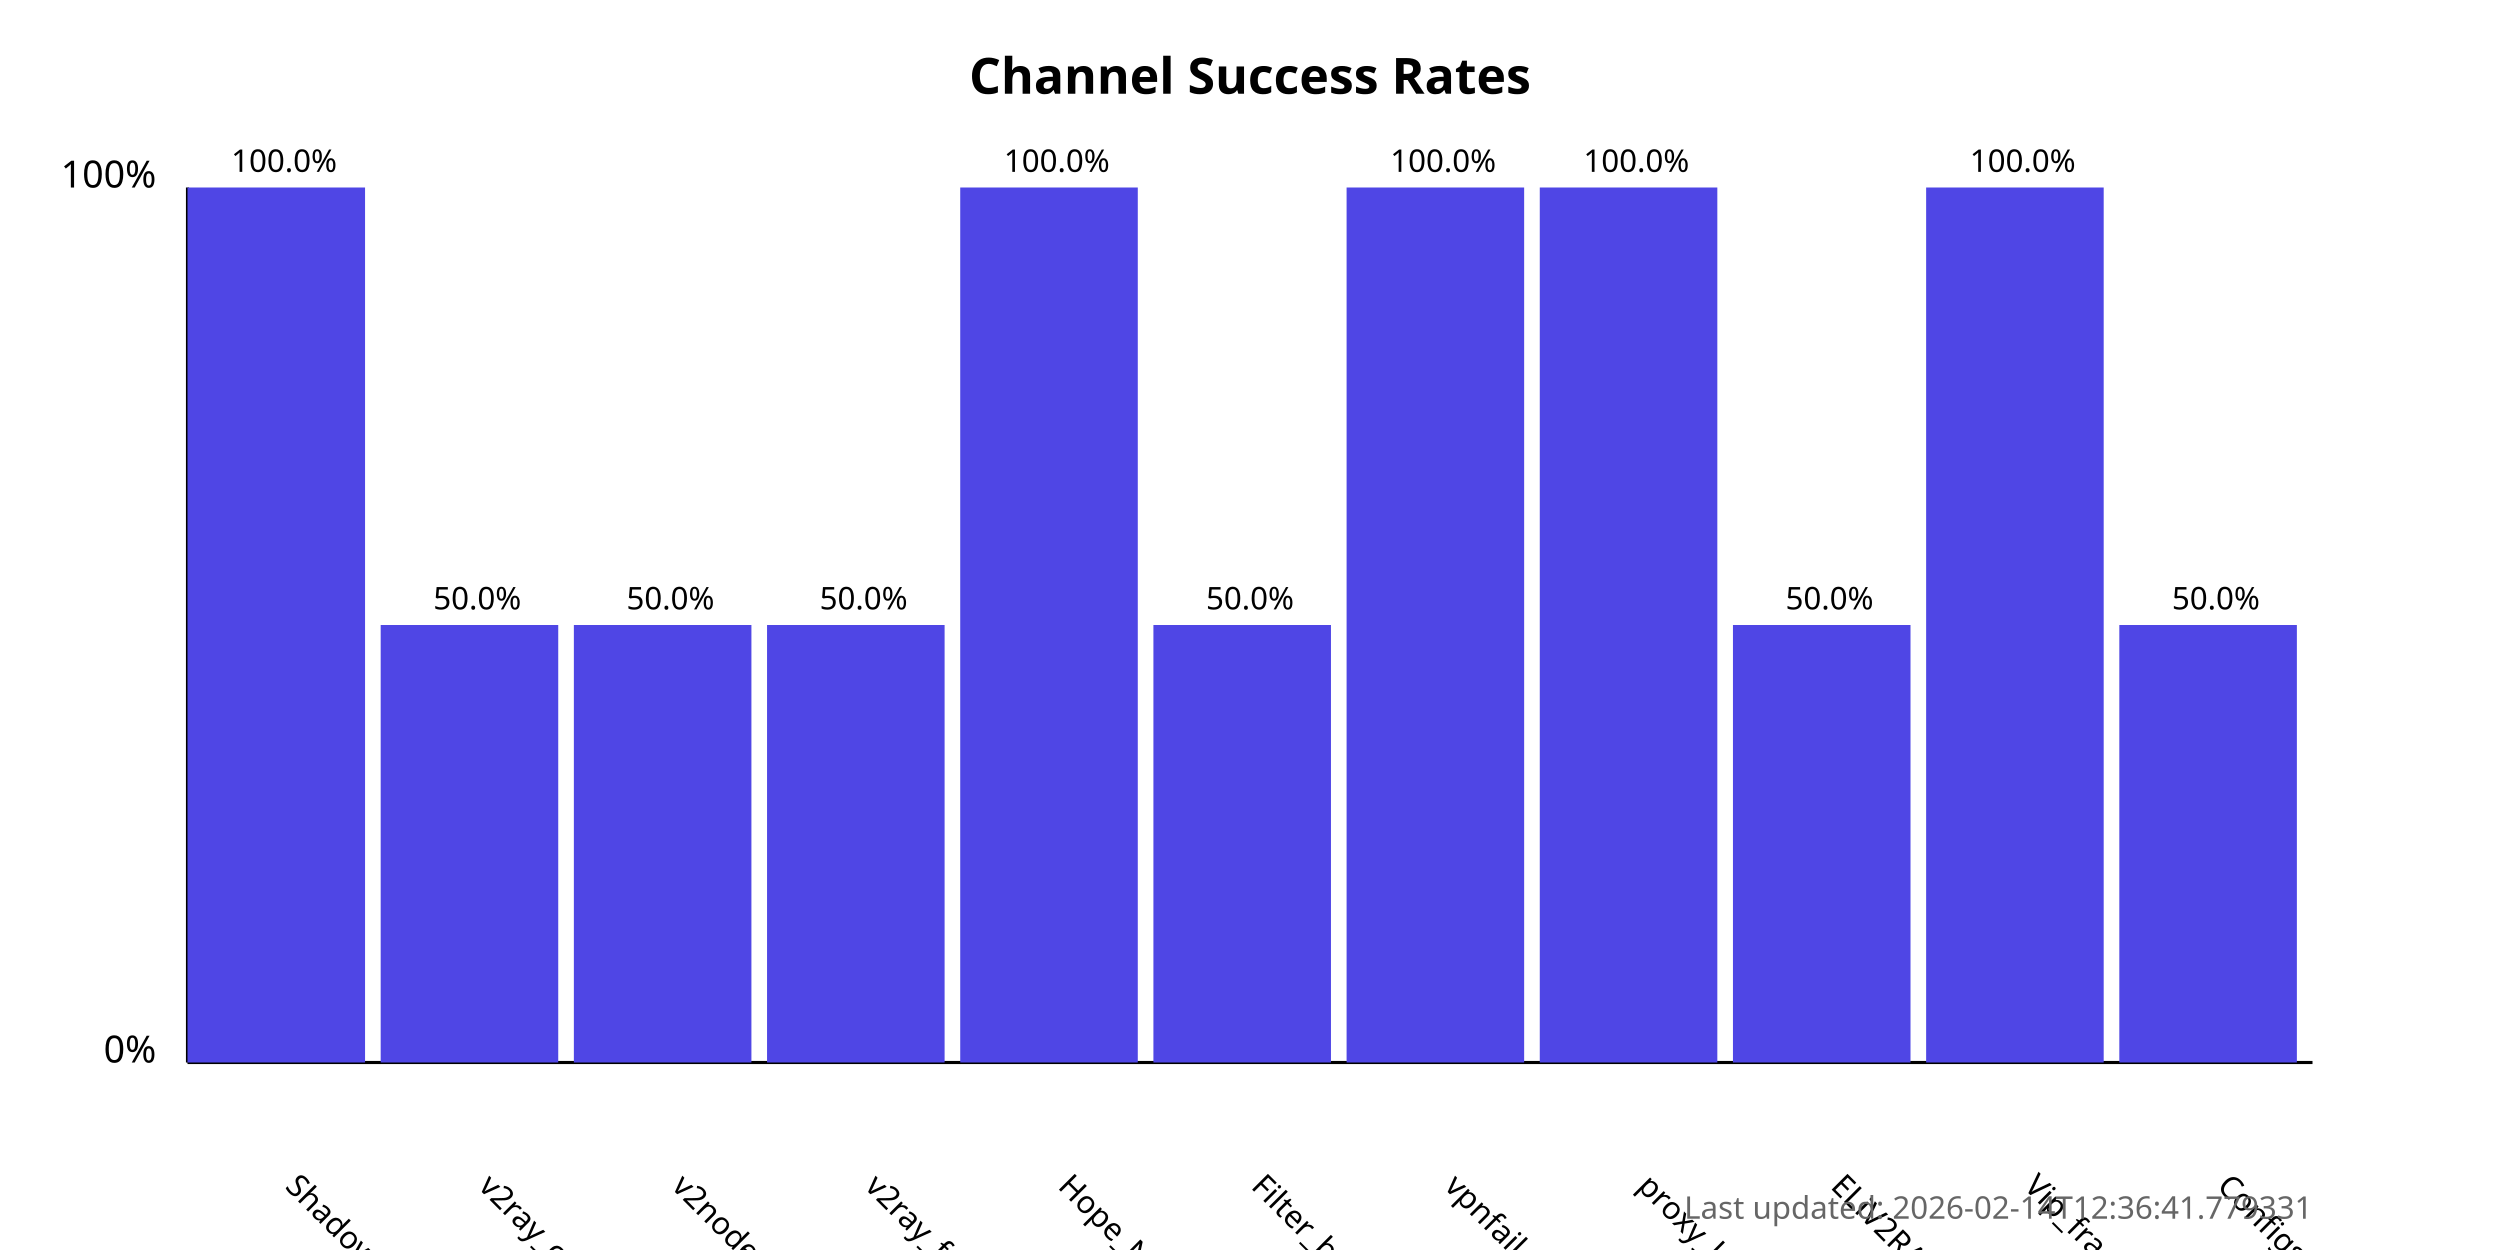
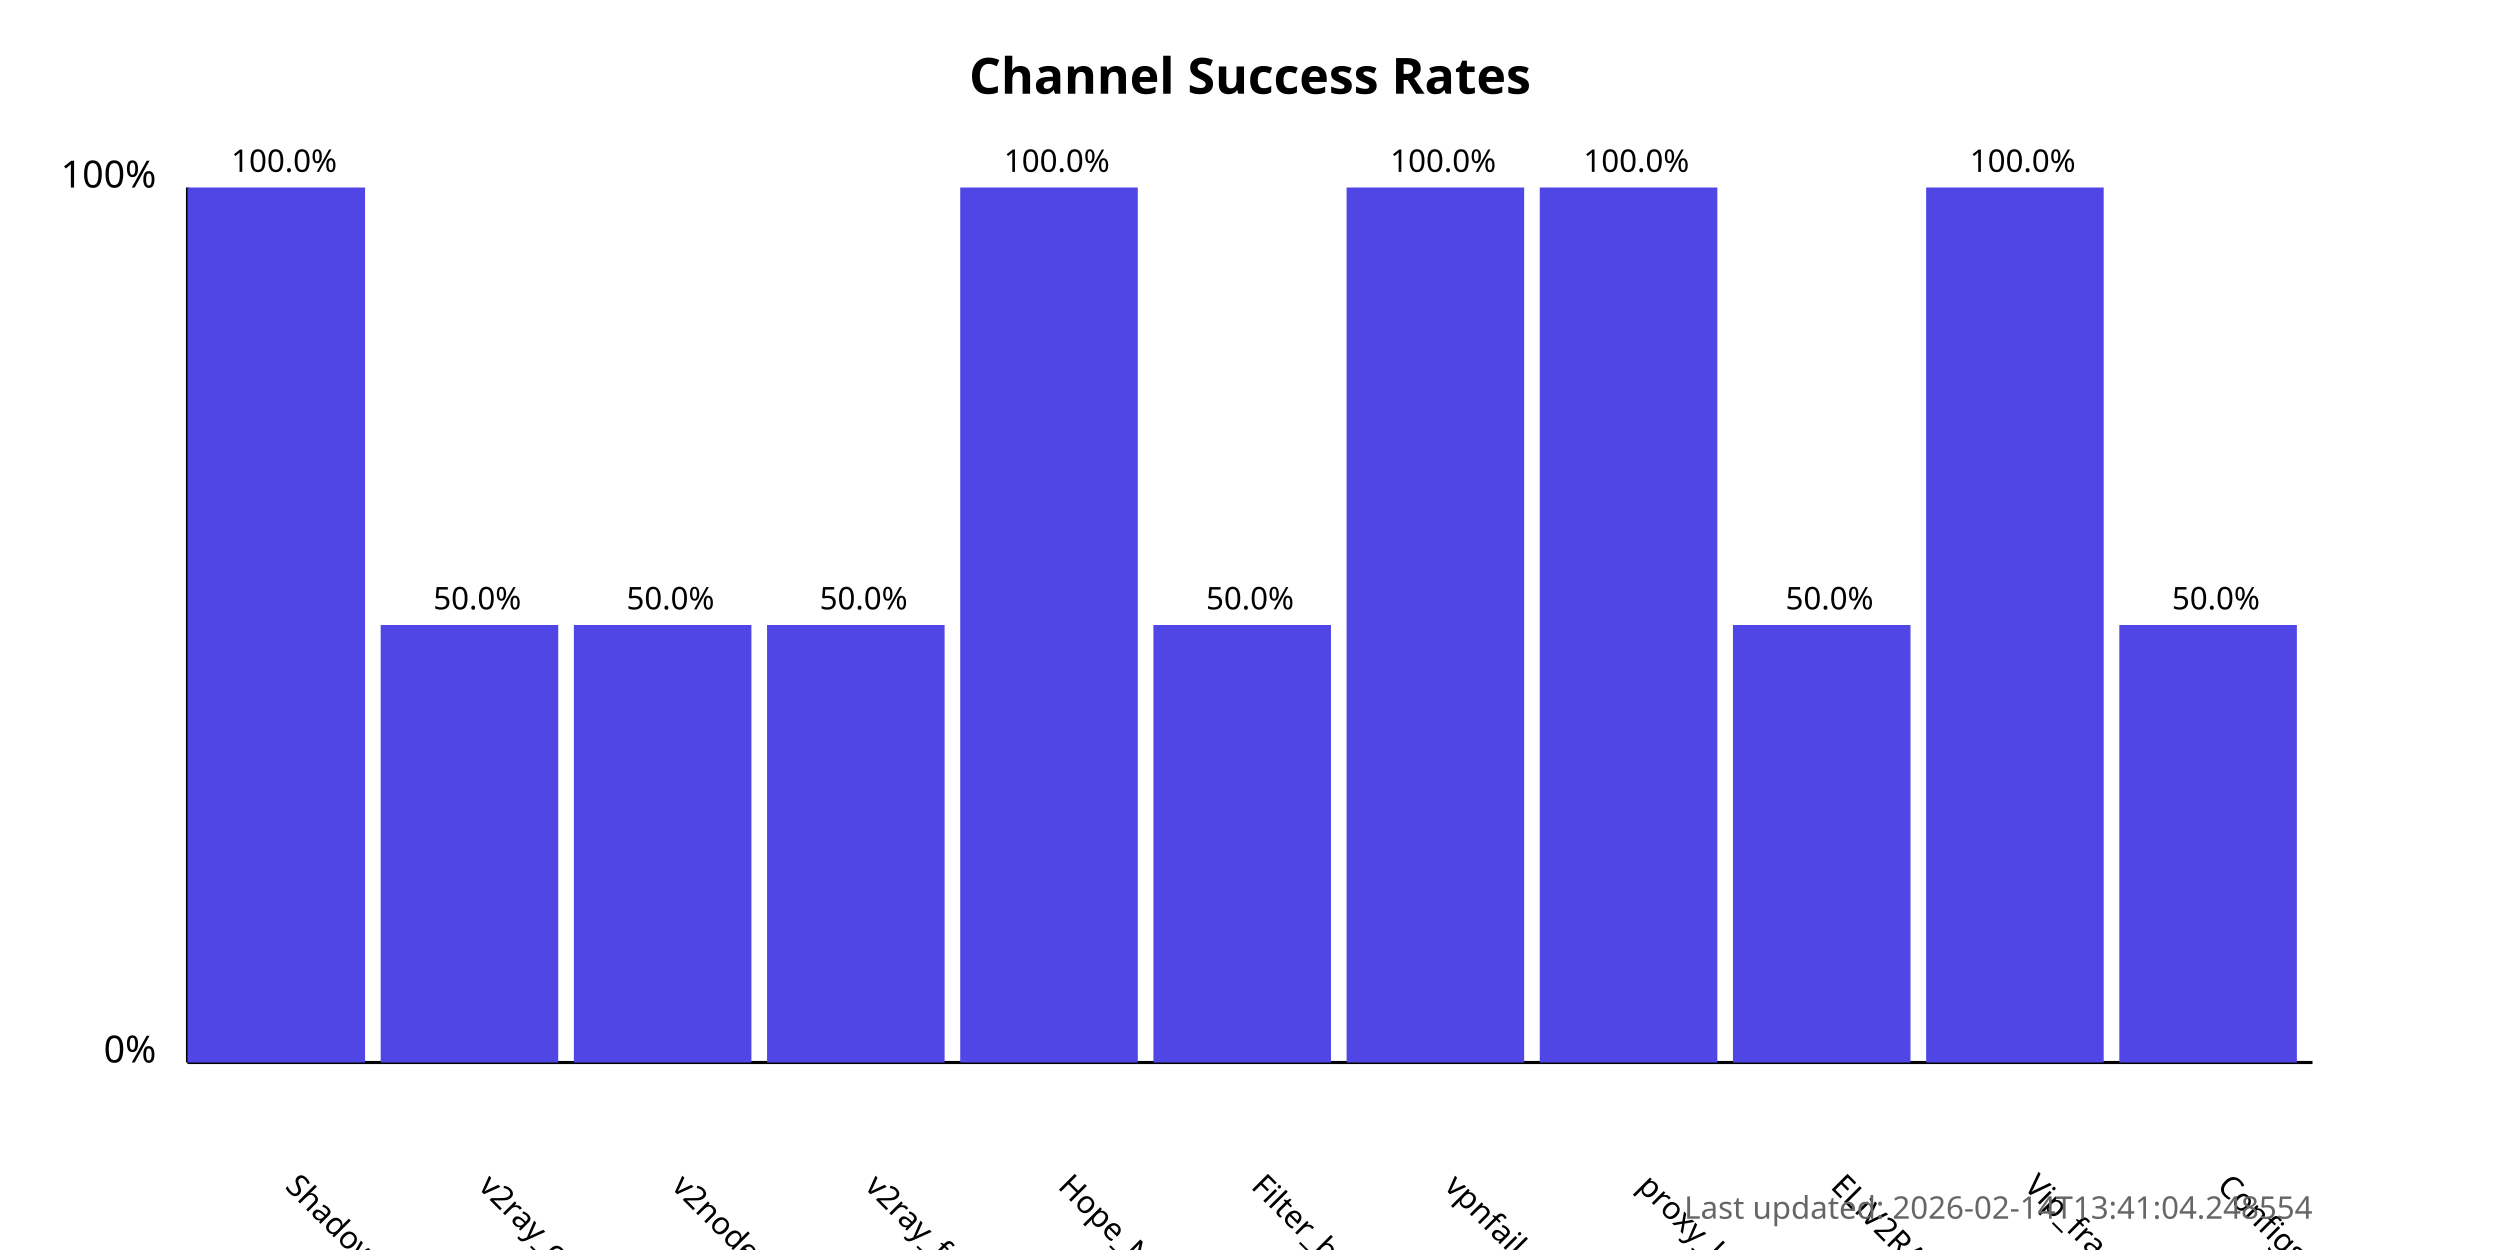
<svg xmlns="http://www.w3.org/2000/svg" width="800" height="400">
  <style>
            .chart-title { font: bold 16px sans-serif; }
            .axis-label { font: 12px sans-serif; }
            .tick-label { font: 10px sans-serif; }
            .bar { fill: #4f46e5; }
            .bar:hover { fill: #6366f1; }
            .timestamp { font: 10px sans-serif; fill: #666; }
        </style>
  <text x="400.0" y="30" text-anchor="middle" class="chart-title">
            Channel Success Rates
        </text>
  <line x1="60" y1="340" x2="60" y2="60" stroke="black" stroke-width="1" />
  <line x1="60" y1="340" x2="740" y2="340" stroke="black" stroke-width="1" />
  <text x="50" y="340" text-anchor="end" class="axis-label">0%</text>
  <text x="50" y="60" text-anchor="end" class="axis-label">100%</text>
  <g>
    <rect x="60" y="60.0" width="56.818" height="280.0" class="bar" />
    <text x="90.909" y="380" transform="rotate(45, 90.90909, 380)" text-anchor="start" class="tick-label">
                ShadowProxy66
            </text>
    <text x="90.909" y="55.0" text-anchor="middle" class="tick-label">
                100.0%
            </text>
  </g>
  <g>
    <rect x="121.818" y="200.0" width="56.818" height="140.0" class="bar" />
    <text x="152.727" y="380" transform="rotate(45, 152.7273, 380)" text-anchor="start" class="tick-label">
                v2ray_configs_pool
            </text>
    <text x="152.727" y="195.0" text-anchor="middle" class="tick-label">
                50.0%
            </text>
  </g>
  <g>
    <rect x="183.636" y="200.0" width="56.818" height="140.0" class="bar" />
    <text x="214.545" y="380" transform="rotate(45, 214.5455, 380)" text-anchor="start" class="tick-label">
                v2nodes
            </text>
    <text x="214.545" y="195.0" text-anchor="middle" class="tick-label">
                50.0%
            </text>
  </g>
  <g>
    <rect x="245.455" y="200.0" width="56.818" height="140.0" class="bar" />
    <text x="276.364" y="380" transform="rotate(45, 276.3636, 380)" text-anchor="start" class="tick-label">
                v2ray_free_conf
            </text>
    <text x="276.364" y="195.0" text-anchor="middle" class="tick-label">
                50.0%
            </text>
  </g>
  <g>
    <rect x="307.273" y="60.0" width="56.818" height="280.0" class="bar" />
    <text x="338.182" y="380" transform="rotate(45, 338.1818, 380)" text-anchor="start" class="tick-label">
                Hope_Net
            </text>
    <text x="338.182" y="55.0" text-anchor="middle" class="tick-label">
                100.0%
            </text>
  </g>
  <g>
    <rect x="369.091" y="200.0" width="56.818" height="140.0" class="bar" />
    <text x="400.0" y="380" transform="rotate(45, 400.0, 380)" text-anchor="start" class="tick-label">
                Filter_breaker
            </text>
    <text x="400.0" y="195.0" text-anchor="middle" class="tick-label">
                50.0%
            </text>
  </g>
  <g>
    <rect x="430.909" y="60.0" width="56.818" height="280.0" class="bar" />
    <text x="461.818" y="380" transform="rotate(45, 461.8182, 380)" text-anchor="start" class="tick-label">
                vpnfail_vless
            </text>
    <text x="461.818" y="55.0" text-anchor="middle" class="tick-label">
                100.0%
            </text>
  </g>
  <g>
    <rect x="492.727" y="60.0" width="56.818" height="280.0" class="bar" />
    <text x="523.636" y="380" transform="rotate(45, 523.6364, 380)" text-anchor="start" class="tick-label">
                proxy_kafee
            </text>
    <text x="523.636" y="55.0" text-anchor="middle" class="tick-label">
                100.0%
            </text>
  </g>
  <g>
    <rect x="554.545" y="200.0" width="56.818" height="140.0" class="bar" />
    <text x="585.455" y="380" transform="rotate(45, 585.4545, 380)" text-anchor="start" class="tick-label">
                ELiV2RAY
            </text>
    <text x="585.455" y="195.0" text-anchor="middle" class="tick-label">
                50.0%
            </text>
  </g>
  <g>
    <rect x="616.364" y="60.0" width="56.818" height="280.0" class="bar" />
    <text x="647.273" y="380" transform="rotate(45, 647.2727, 380)" text-anchor="start" class="tick-label">
                Vip_fragment_v2ray
            </text>
    <text x="647.273" y="55.0" text-anchor="middle" class="tick-label">
                100.0%
            </text>
  </g>
  <g>
    <rect x="678.182" y="200.0" width="56.818" height="140.0" class="bar" />
    <text x="709.091" y="380" transform="rotate(45, 709.0909, 380)" text-anchor="start" class="tick-label">
                ConfigsHubPlus
            </text>
    <text x="709.091" y="195.0" text-anchor="middle" class="tick-label">
                50.0%
            </text>
  </g>
  <text x="740" y="390" text-anchor="end" class="timestamp">
-             Last updated: 2026-02-14T12:36:41.779331
+             Last updated: 2026-02-14T13:41:04.248554
        </text>
</svg>
